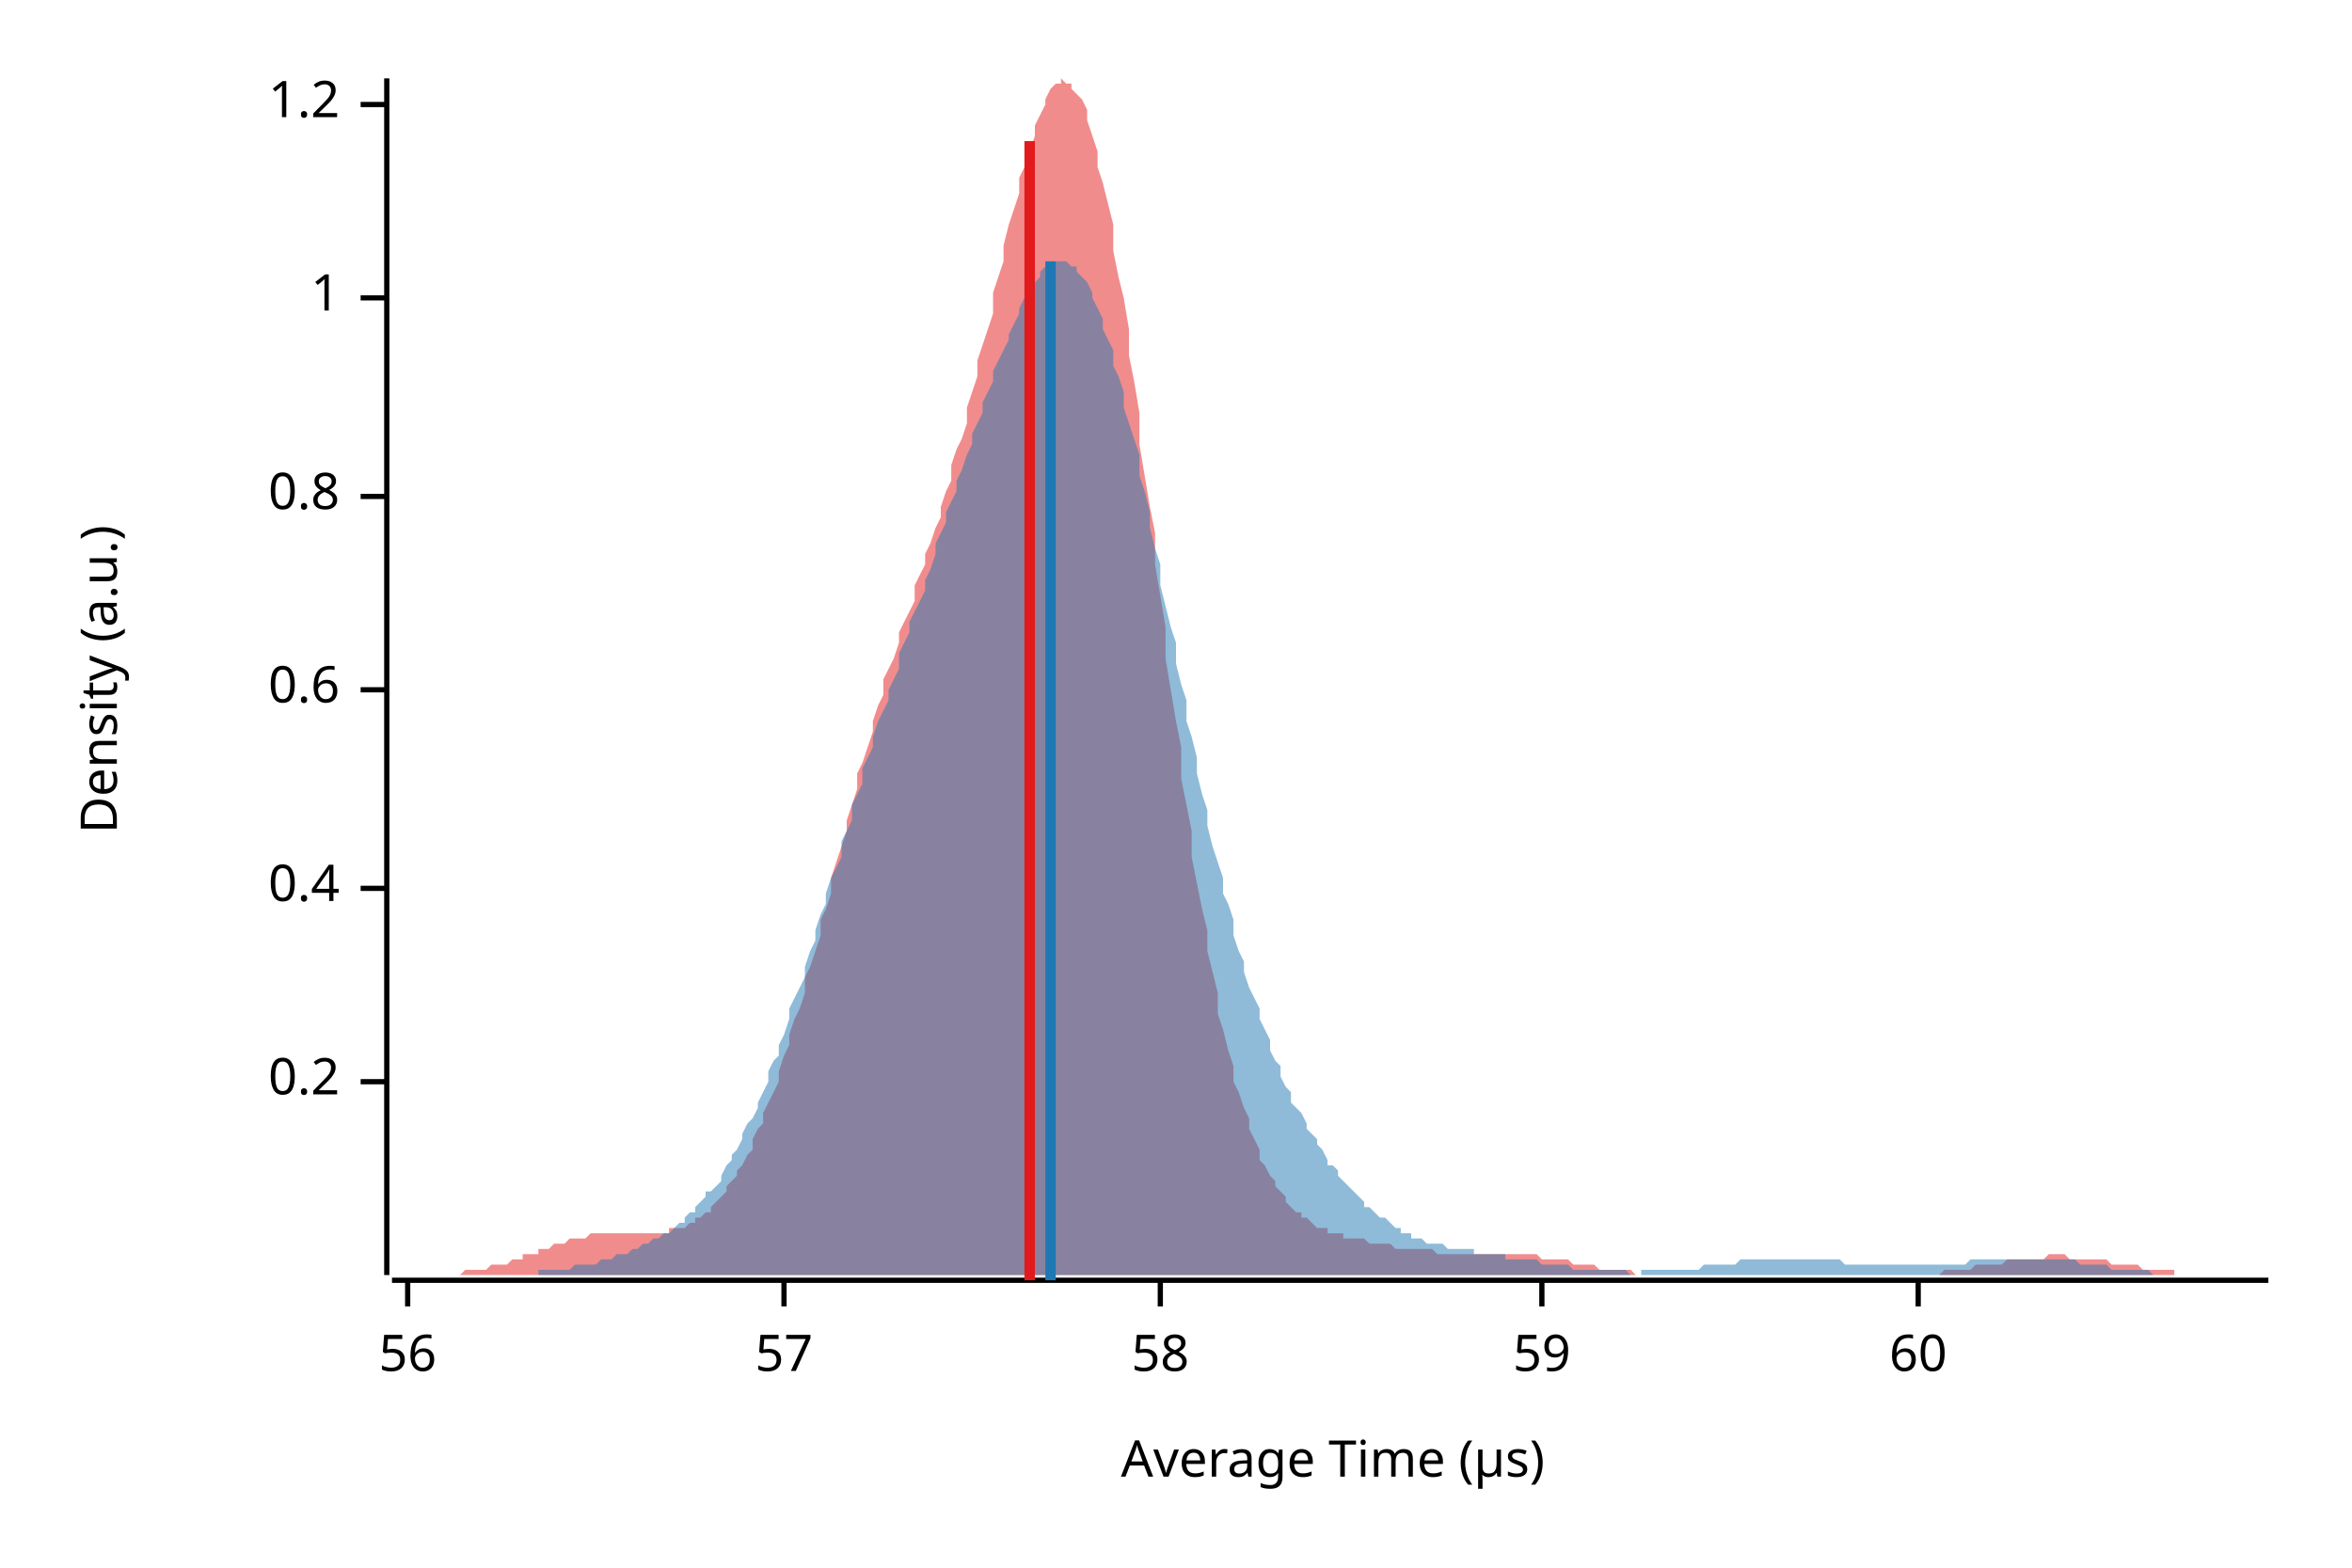
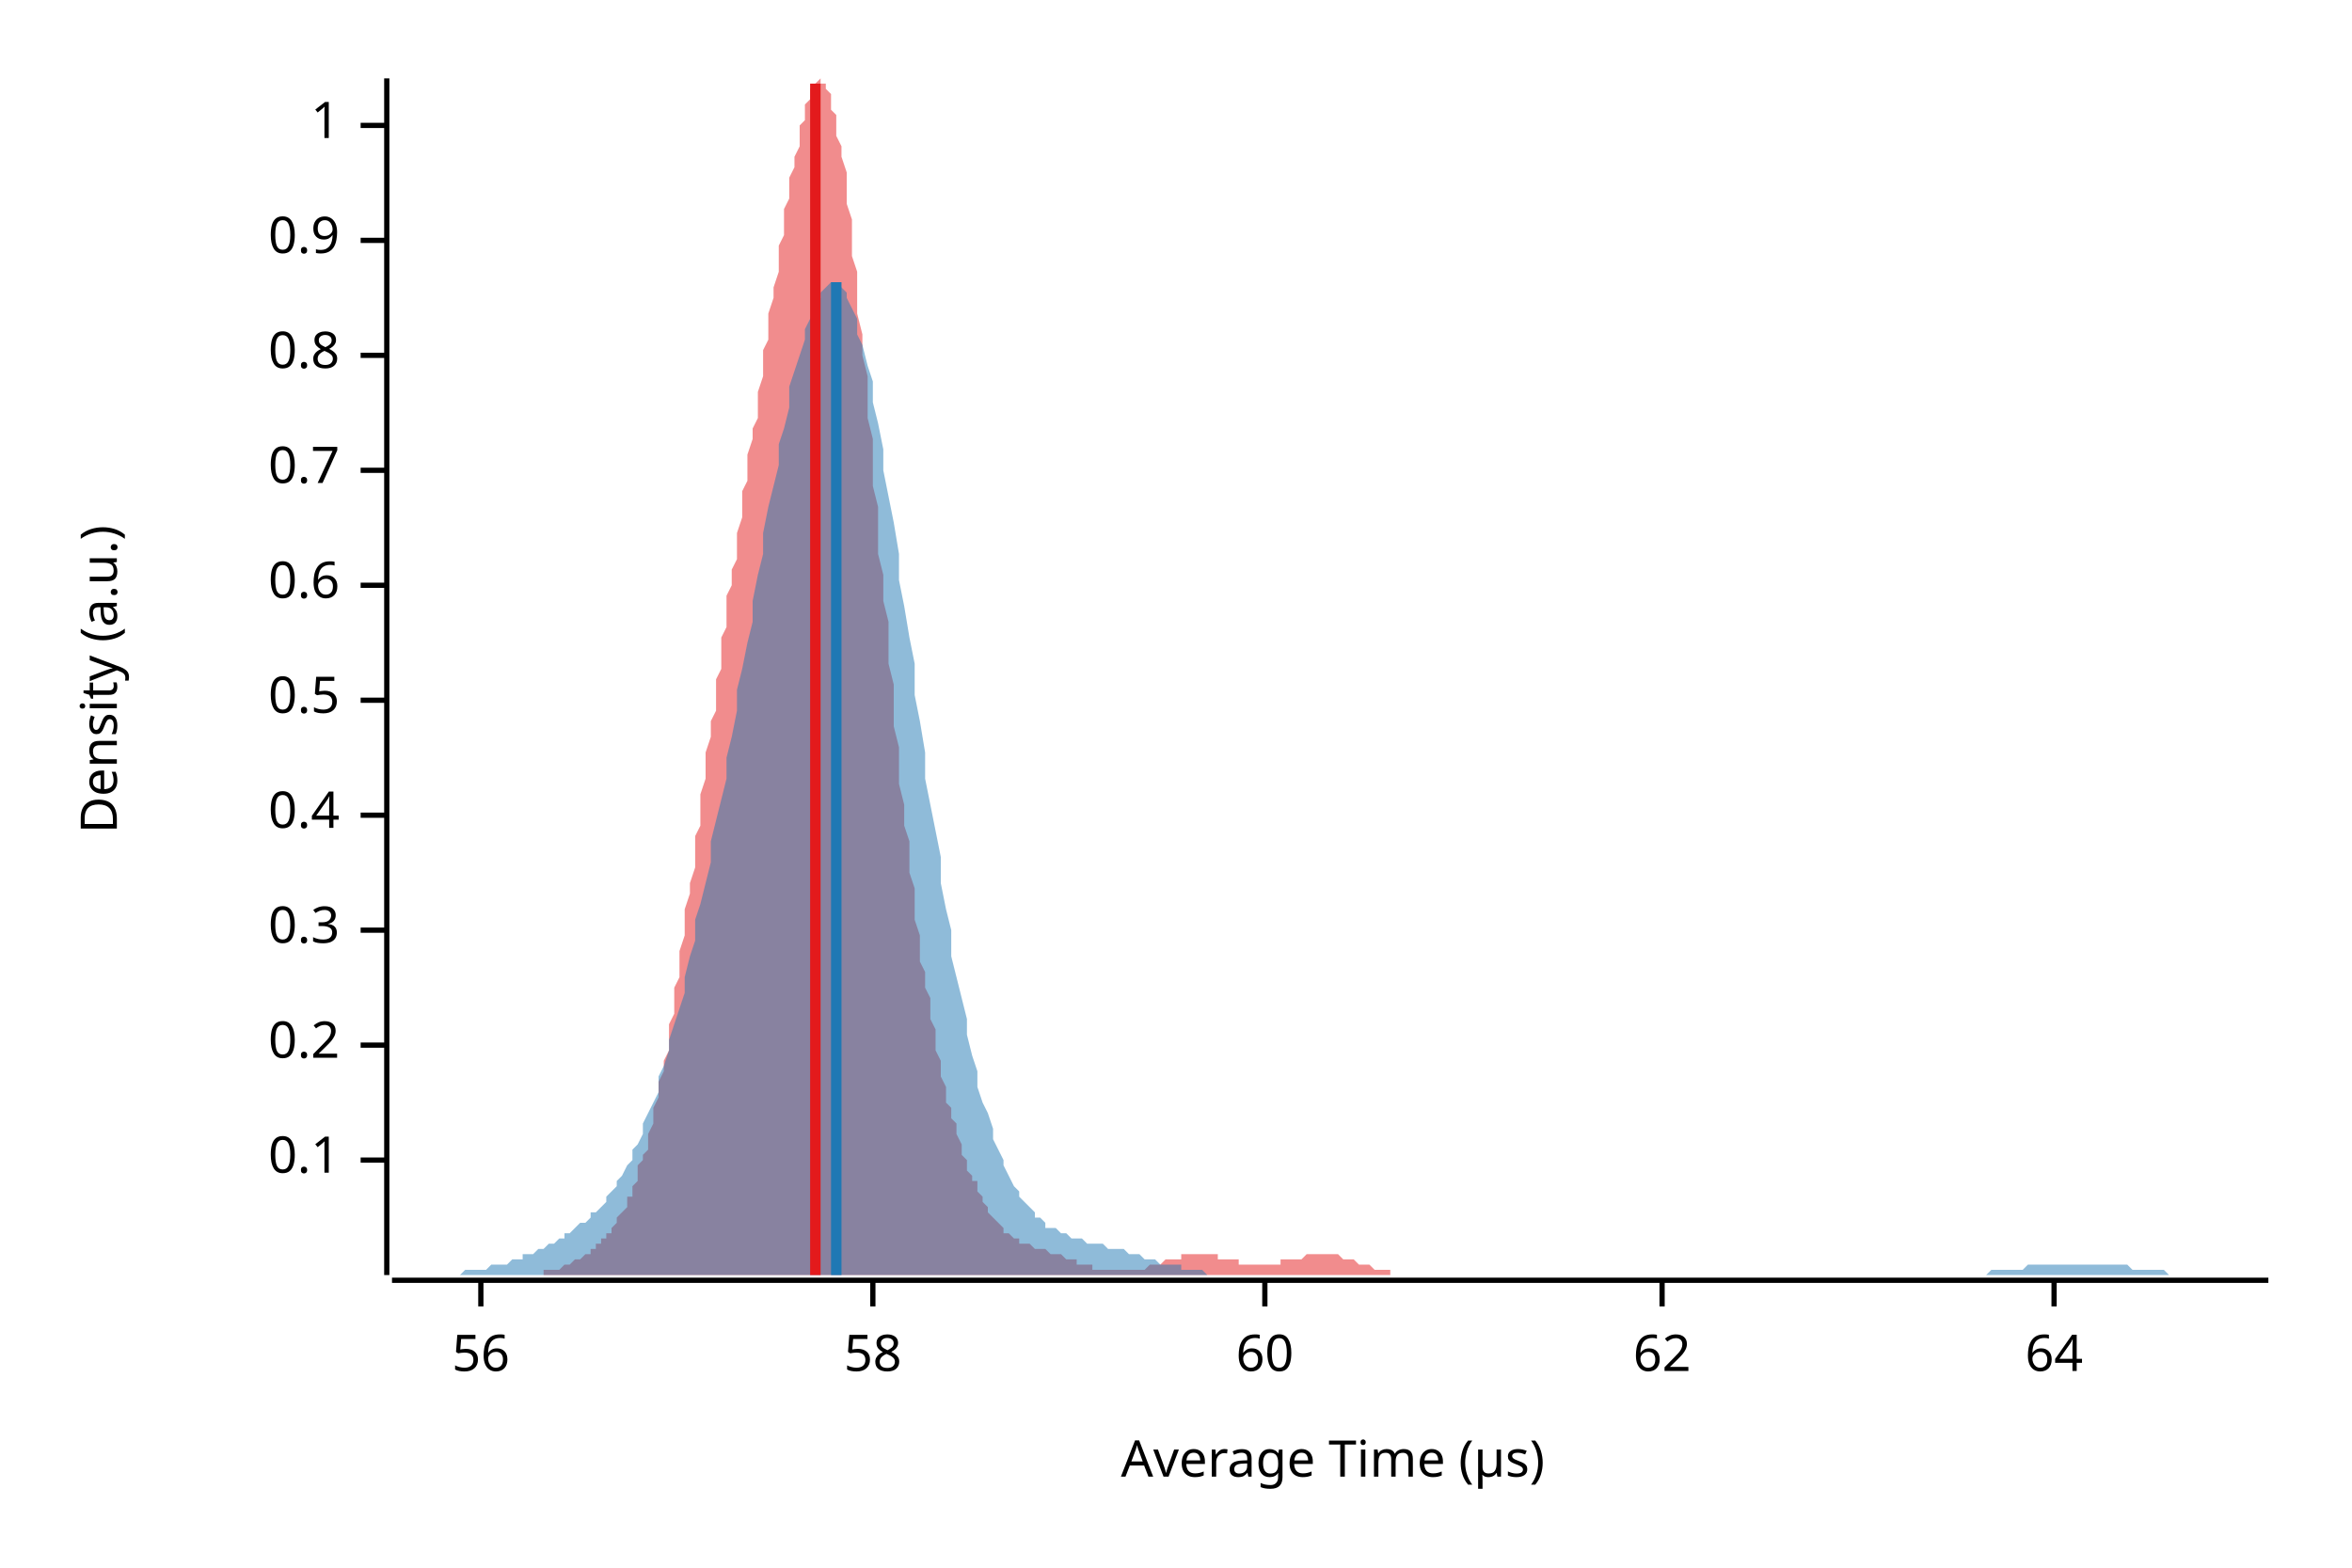
<svg xmlns="http://www.w3.org/2000/svg" width="450" height="300" viewBox="0 0 450 300">
  <text x="15" y="130" dy="0.76em" text-anchor="middle" font-family="sans-serif" font-size="9.677" opacity="1" fill="#000000" transform="rotate(270, 15, 130)">
Density (a.u.)
</text>
  <text x="255" y="285" dy="-0.5ex" text-anchor="middle" font-family="sans-serif" font-size="9.677" opacity="1" fill="#000000">
Average Time (µs)
</text>
  <polyline fill="none" opacity="1" stroke="#000000" stroke-width="1" points="74,15 74,244 " />
-   <text x="65" y="207" dy="0.5ex" text-anchor="end" font-family="sans-serif" font-size="9.677" opacity="1" fill="#000000">
+   <text x="65" y="222" dy="0.5ex" text-anchor="end" font-family="sans-serif" font-size="9.677" opacity="1" fill="#000000">
+ 0.1
+ </text>
+   <polyline fill="none" opacity="1" stroke="#000000" stroke-width="1" points="69,222 74,222 " />
+   <text x="65" y="200" dy="0.5ex" text-anchor="end" font-family="sans-serif" font-size="9.677" opacity="1" fill="#000000">
0.2
</text>
-   <polyline fill="none" opacity="1" stroke="#000000" stroke-width="1" points="69,207 74,207 " />
-   <text x="65" y="170" dy="0.5ex" text-anchor="end" font-family="sans-serif" font-size="9.677" opacity="1" fill="#000000">
+   <polyline fill="none" opacity="1" stroke="#000000" stroke-width="1" points="69,200 74,200 " />
+   <text x="65" y="178" dy="0.5ex" text-anchor="end" font-family="sans-serif" font-size="9.677" opacity="1" fill="#000000">
+ 0.3
+ </text>
+   <polyline fill="none" opacity="1" stroke="#000000" stroke-width="1" points="69,178 74,178 " />
+   <text x="65" y="156" dy="0.5ex" text-anchor="end" font-family="sans-serif" font-size="9.677" opacity="1" fill="#000000">
0.4
</text>
-   <polyline fill="none" opacity="1" stroke="#000000" stroke-width="1" points="69,170 74,170 " />
-   <text x="65" y="132" dy="0.5ex" text-anchor="end" font-family="sans-serif" font-size="9.677" opacity="1" fill="#000000">
+   <polyline fill="none" opacity="1" stroke="#000000" stroke-width="1" points="69,156 74,156 " />
+   <text x="65" y="134" dy="0.5ex" text-anchor="end" font-family="sans-serif" font-size="9.677" opacity="1" fill="#000000">
+ 0.5
+ </text>
+   <polyline fill="none" opacity="1" stroke="#000000" stroke-width="1" points="69,134 74,134 " />
+   <text x="65" y="112" dy="0.5ex" text-anchor="end" font-family="sans-serif" font-size="9.677" opacity="1" fill="#000000">
0.6
</text>
-   <polyline fill="none" opacity="1" stroke="#000000" stroke-width="1" points="69,132 74,132 " />
-   <text x="65" y="95" dy="0.5ex" text-anchor="end" font-family="sans-serif" font-size="9.677" opacity="1" fill="#000000">
+   <polyline fill="none" opacity="1" stroke="#000000" stroke-width="1" points="69,112 74,112 " />
+   <text x="65" y="90" dy="0.5ex" text-anchor="end" font-family="sans-serif" font-size="9.677" opacity="1" fill="#000000">
+ 0.7
+ </text>
+   <polyline fill="none" opacity="1" stroke="#000000" stroke-width="1" points="69,90 74,90 " />
+   <text x="65" y="68" dy="0.5ex" text-anchor="end" font-family="sans-serif" font-size="9.677" opacity="1" fill="#000000">
0.8
</text>
-   <polyline fill="none" opacity="1" stroke="#000000" stroke-width="1" points="69,95 74,95 " />
-   <text x="65" y="57" dy="0.5ex" text-anchor="end" font-family="sans-serif" font-size="9.677" opacity="1" fill="#000000">
+   <polyline fill="none" opacity="1" stroke="#000000" stroke-width="1" points="69,68 74,68 " />
+   <text x="65" y="46" dy="0.5ex" text-anchor="end" font-family="sans-serif" font-size="9.677" opacity="1" fill="#000000">
+ 0.9
+ </text>
+   <polyline fill="none" opacity="1" stroke="#000000" stroke-width="1" points="69,46 74,46 " />
+   <text x="65" y="24" dy="0.5ex" text-anchor="end" font-family="sans-serif" font-size="9.677" opacity="1" fill="#000000">
1
</text>
-   <polyline fill="none" opacity="1" stroke="#000000" stroke-width="1" points="69,57 74,57 " />
-   <text x="65" y="20" dy="0.5ex" text-anchor="end" font-family="sans-serif" font-size="9.677" opacity="1" fill="#000000">
- 1.2
- </text>
-   <polyline fill="none" opacity="1" stroke="#000000" stroke-width="1" points="69,20 74,20 " />
+   <polyline fill="none" opacity="1" stroke="#000000" stroke-width="1" points="69,24 74,24 " />
  <polyline fill="none" opacity="1" stroke="#000000" stroke-width="1" points="75,245 434,245 " />
-   <text x="78" y="255" dy="0.76em" text-anchor="middle" font-family="sans-serif" font-size="9.677" opacity="1" fill="#000000">
+   <text x="92" y="255" dy="0.76em" text-anchor="middle" font-family="sans-serif" font-size="9.677" opacity="1" fill="#000000">
56
</text>
-   <polyline fill="none" opacity="1" stroke="#000000" stroke-width="1" points="78,245 78,250 " />
-   <text x="150" y="255" dy="0.76em" text-anchor="middle" font-family="sans-serif" font-size="9.677" opacity="1" fill="#000000">
- 57
- </text>
-   <polyline fill="none" opacity="1" stroke="#000000" stroke-width="1" points="150,245 150,250 " />
-   <text x="222" y="255" dy="0.76em" text-anchor="middle" font-family="sans-serif" font-size="9.677" opacity="1" fill="#000000">
+   <polyline fill="none" opacity="1" stroke="#000000" stroke-width="1" points="92,245 92,250 " />
+   <text x="167" y="255" dy="0.76em" text-anchor="middle" font-family="sans-serif" font-size="9.677" opacity="1" fill="#000000">
58
</text>
-   <polyline fill="none" opacity="1" stroke="#000000" stroke-width="1" points="222,245 222,250 " />
-   <text x="295" y="255" dy="0.76em" text-anchor="middle" font-family="sans-serif" font-size="9.677" opacity="1" fill="#000000">
- 59
- </text>
-   <polyline fill="none" opacity="1" stroke="#000000" stroke-width="1" points="295,245 295,250 " />
-   <text x="367" y="255" dy="0.76em" text-anchor="middle" font-family="sans-serif" font-size="9.677" opacity="1" fill="#000000">
+   <polyline fill="none" opacity="1" stroke="#000000" stroke-width="1" points="167,245 167,250 " />
+   <text x="242" y="255" dy="0.76em" text-anchor="middle" font-family="sans-serif" font-size="9.677" opacity="1" fill="#000000">
60
</text>
-   <polyline fill="none" opacity="1" stroke="#000000" stroke-width="1" points="367,245 367,250 " />
-   <polygon opacity="0.5" fill="#E31A1C" points="75,244 75,244 76,244 77,244 77,244 78,244 79,244 80,244 80,244 81,244 82,244 82,244 83,244 84,244 85,244 85,244 86,244 87,244 87,244 88,244 89,243 90,243 90,243 91,243 92,243 92,243 93,243 94,242 95,242 95,242 96,242 97,242 98,241 98,241 99,241 100,241 100,240 101,240 102,240 103,240 103,239 104,239 105,239 105,239 106,238 107,238 108,238 108,238 109,237 110,237 110,237 111,237 112,237 113,236 113,236 114,236 115,236 116,236 116,236 117,236 118,236 118,236 119,236 120,236 121,236 121,236 122,236 123,236 123,236 124,236 125,236 126,236 126,236 127,236 128,236 128,235 129,235 130,235 131,235 131,235 132,234 133,234 133,233 134,233 135,232 136,232 136,231 137,230 138,229 139,228 139,227 140,226 141,225 141,224 142,223 143,221 144,220 144,218 145,216 146,215 146,213 147,211 148,209 149,207 149,205 150,202 151,200 151,198 152,195 153,193 154,190 154,187 155,185 156,182 157,179 157,176 158,174 159,171 159,168 160,165 161,162 162,159 162,157 163,154 164,151 164,148 165,146 166,143 167,140 167,138 168,135 169,133 169,130 170,128 171,126 172,123 172,121 173,119 174,117 175,115 175,112 176,110 177,108 177,106 178,104 179,101 180,99 180,97 181,94 182,92 182,89 183,86 184,84 185,81 185,78 186,75 187,72 187,69 188,66 189,63 190,60 190,56 191,53 192,50 192,47 193,43 194,40 195,37 195,34 196,32 197,29 198,26 198,24 199,22 200,20 200,19 201,17 202,16 203,16 203,15 204,16 205,16 205,17 206,18 207,19 208,21 208,23 209,26 210,29 210,32 211,35 212,39 213,43 213,48 214,53 215,57 216,63 216,68 217,73 218,79 218,85 219,91 220,97 221,102 221,108 222,114 223,120 223,126 224,132 225,138 226,143 226,149 227,154 228,159 228,164 229,169 230,174 231,178 231,182 232,186 233,190 233,194 234,197 235,201 236,204 236,207 237,209 238,212 239,214 239,216 240,218 241,220 241,222 242,223 243,225 244,226 244,227 245,228 246,229 246,230 247,231 248,232 249,232 249,233 250,233 251,234 251,234 252,235 253,235 254,235 254,236 255,236 256,236 257,236 257,237 258,237 259,237 259,237 260,237 261,237 262,238 262,238 263,238 264,238 264,238 265,238 266,238 267,239 267,239 268,239 269,239 269,239 270,239 271,239 272,239 272,239 273,239 274,239 275,240 275,240 276,240 277,240 277,240 278,240 279,240 280,240 280,240 281,240 282,240 282,240 283,240 284,240 285,240 285,240 286,240 287,240 287,240 288,240 289,240 290,240 290,240 291,240 292,240 292,240 293,240 294,240 295,241 295,241 296,241 297,241 298,241 298,241 299,241 300,241 300,241 301,242 302,242 303,242 303,242 304,242 305,242 305,242 306,243 307,243 308,243 308,243 309,243 310,243 310,243 311,243 312,243 313,244 313,244 314,244 315,244 316,244 316,244 317,244 318,244 318,244 319,244 320,244 321,244 321,244 322,244 323,244 323,244 324,244 325,244 326,244 326,244 327,244 328,244 328,244 329,244 330,244 331,244 331,244 332,244 333,244 333,244 334,244 335,244 336,244 336,244 337,244 338,244 339,244 339,244 340,244 341,244 341,244 342,244 343,244 344,244 344,244 345,244 346,244 346,244 347,244 348,244 349,244 349,244 350,244 351,244 351,244 352,244 353,244 354,244 354,244 355,244 356,244 357,244 357,244 358,244 359,244 359,244 360,244 361,244 362,244 362,244 363,244 364,244 364,244 365,244 366,244 367,244 367,244 368,244 369,244 369,244 370,244 371,244 372,243 372,243 373,243 374,243 375,243 375,243 376,243 377,243 377,243 378,242 379,242 380,242 380,242 381,242 382,242 382,242 383,242 384,241 385,241 385,241 386,241 387,241 387,241 388,241 389,241 390,241 390,241 391,241 392,240 392,240 393,240 394,240 395,240 395,240 396,241 397,241 398,241 398,241 399,241 400,241 400,241 401,241 402,241 403,241 403,241 404,242 405,242 405,242 406,242 407,242 408,242 408,242 409,242 410,243 410,243 411,243 412,243 413,243 413,243 414,243 415,243 416,243 416,244 417,244 418,244 418,244 419,244 420,244 421,244 421,244 422,244 423,244 423,244 424,244 425,244 426,244 426,244 427,244 428,244 428,244 429,244 430,244 431,244 431,244 432,244 433,244 434,244 434,244 75,244 " />
-   <polygon opacity="0.5" fill="#1F78B4" points="84,244 85,244 85,244 86,244 87,244 87,244 88,244 89,244 90,244 90,244 91,244 92,244 92,244 93,244 94,244 94,244 95,244 96,244 97,244 97,244 98,244 99,244 99,244 100,244 101,244 101,244 102,244 103,244 103,243 104,243 105,243 106,243 106,243 107,243 108,243 108,243 109,243 110,242 110,242 111,242 112,242 113,242 113,242 114,242 115,241 115,241 116,241 117,241 117,241 118,240 119,240 119,240 120,240 121,239 122,239 122,239 123,238 124,238 124,238 125,237 126,237 126,237 127,236 128,236 129,235 129,235 130,234 131,234 131,233 132,232 133,232 133,231 134,230 135,229 135,228 136,228 137,227 138,226 138,225 139,223 140,222 140,221 141,220 142,218 142,217 143,215 144,214 145,212 145,211 146,209 147,207 147,205 148,203 149,202 149,200 150,198 151,195 151,193 152,191 153,189 154,187 154,185 155,182 156,180 156,178 157,175 158,173 158,171 159,168 160,166 161,164 161,161 162,159 163,157 163,154 164,152 165,150 165,147 166,145 167,143 167,141 168,138 169,136 170,134 170,132 171,130 172,128 172,125 173,123 174,121 174,119 175,117 176,115 177,113 177,111 178,109 179,106 179,104 180,102 181,100 181,98 182,96 183,94 183,92 184,90 185,87 186,85 186,83 187,81 188,79 188,77 189,75 190,73 190,71 191,69 192,67 193,65 193,64 194,62 195,60 195,59 196,57 197,56 197,55 198,54 199,53 199,52 200,51 201,51 202,50 202,50 203,50 204,50 204,50 205,51 206,51 206,52 207,53 208,54 209,56 209,57 210,59 211,61 211,63 212,65 213,67 213,70 214,72 215,75 215,78 216,81 217,84 218,87 218,91 219,94 220,98 220,101 221,105 222,108 222,112 223,116 224,120 225,123 225,127 226,131 227,134 227,138 228,141 229,145 229,148 230,152 231,155 231,158 232,162 233,165 234,168 234,171 235,173 236,176 236,179 237,182 238,184 238,186 239,189 240,191 241,193 241,195 242,197 243,199 243,201 244,203 245,204 245,206 246,208 247,209 247,211 248,212 249,213 250,215 250,216 251,217 252,218 252,219 253,220 254,222 254,223 255,223 256,224 256,225 257,226 258,227 259,228 259,228 260,229 261,230 261,231 262,231 263,232 263,232 264,233 265,233 266,234 266,234 267,235 268,235 268,236 269,236 270,236 270,237 271,237 272,237 272,237 273,238 274,238 275,238 275,238 276,238 277,239 277,239 278,239 279,239 279,239 280,239 281,239 282,239 282,240 283,240 284,240 284,240 285,240 286,240 286,240 287,240 288,240 288,241 289,241 290,241 291,241 291,241 292,241 293,241 293,241 294,241 295,242 295,242 296,242 297,242 298,242 298,242 299,242 300,242 300,242 301,243 302,243 302,243 303,243 304,243 304,243 305,243 306,243 307,243 307,243 308,243 309,243 309,243 310,243 311,243 311,243 312,244 313,244 314,244 314,243 315,243 316,243 316,243 317,243 318,243 318,243 319,243 320,243 320,243 321,243 322,243 323,243 323,243 324,243 325,243 325,243 326,242 327,242 327,242 328,242 329,242 330,242 330,242 331,242 332,242 332,242 333,241 334,241 334,241 335,241 336,241 336,241 337,241 338,241 339,241 339,241 340,241 341,241 341,241 342,241 343,241 343,241 344,241 345,241 346,241 346,241 347,241 348,241 348,241 349,241 350,241 350,241 351,241 352,241 352,241 353,242 354,242 355,242 355,242 356,242 357,242 357,242 358,242 359,242 359,242 360,242 361,242 362,242 362,242 363,242 364,242 364,242 365,242 366,242 366,242 367,242 368,242 368,242 369,242 370,242 371,242 371,242 372,242 373,242 373,242 374,242 375,242 375,242 376,242 377,241 378,241 378,241 379,241 380,241 380,241 381,241 382,241 382,241 383,241 384,241 384,241 385,241 386,241 387,241 387,241 388,241 389,241 389,241 390,241 391,241 391,241 392,241 393,241 394,241 394,241 395,241 396,241 396,241 397,241 398,242 398,242 399,242 400,242 400,242 401,242 402,242 403,242 403,242 404,243 405,243 405,243 406,243 407,243 407,243 408,243 409,243 410,243 410,243 411,243 412,244 412,244 413,244 414,244 414,244 415,244 416,244 416,244 417,244 418,244 419,244 419,244 420,244 421,244 421,244 422,244 423,244 423,244 424,244 425,244 425,244 426,244 427,244 428,244 428,244 429,244 430,244 430,244 431,244 431,244 84,244 " />
-   <polyline fill="none" opacity="1" stroke="#E31A1C" stroke-width="2" points="197,245 197,27 " />
-   <polyline fill="none" opacity="1" stroke="#1F78B4" stroke-width="2" points="201,245 201,50 " />
+   <polyline fill="none" opacity="1" stroke="#000000" stroke-width="1" points="242,245 242,250 " />
+   <text x="318" y="255" dy="0.76em" text-anchor="middle" font-family="sans-serif" font-size="9.677" opacity="1" fill="#000000">
+ 62
+ </text>
+   <polyline fill="none" opacity="1" stroke="#000000" stroke-width="1" points="318,245 318,250 " />
+   <text x="393" y="255" dy="0.76em" text-anchor="middle" font-family="sans-serif" font-size="9.677" opacity="1" fill="#000000">
+ 64
+ </text>
+   <polyline fill="none" opacity="1" stroke="#000000" stroke-width="1" points="393,245 393,250 " />
+   <polygon opacity="0.5" fill="#E31A1C" points="95,244 95,244 96,244 96,244 96,244 97,244 97,244 97,244 98,244 98,244 99,244 99,244 99,244 100,244 100,244 100,244 101,244 101,244 101,244 102,244 102,244 102,244 103,244 103,244 104,244 104,244 104,243 105,243 105,243 105,243 106,243 106,243 106,243 107,243 107,243 108,242 108,242 108,242 109,242 109,242 109,242 110,241 110,241 110,241 111,241 111,241 112,240 112,240 112,240 113,240 113,239 113,239 114,239 114,238 114,238 115,238 115,237 116,237 116,237 116,236 117,236 117,235 117,235 118,234 118,234 118,233 119,232 119,232 120,231 120,230 120,229 121,229 121,228 121,227 122,226 122,225 122,223 123,222 123,221 124,220 124,218 124,217 125,215 125,214 125,212 126,210 126,208 126,207 127,205 127,203 128,201 128,198 128,196 129,194 129,192 129,189 130,187 130,184 130,182 131,179 131,177 131,174 132,171 132,169 133,166 133,163 133,160 134,158 134,155 134,152 135,149 135,147 135,144 136,141 136,138 137,136 137,133 137,130 138,128 138,125 138,122 139,120 139,117 139,114 140,112 140,109 141,107 141,104 141,102 142,99 142,97 142,94 143,92 143,89 143,87 144,84 144,82 145,80 145,77 145,75 146,72 146,70 146,67 147,65 147,62 147,60 148,57 148,55 149,52 149,50 149,47 150,45 150,43 150,40 151,38 151,36 151,34 152,32 152,30 153,28 153,26 153,24 154,23 154,21 154,20 155,19 155,18 155,17 156,16 156,16 156,16 157,15 157,16 158,16 158,16 158,17 159,18 159,19 159,21 160,22 160,24 160,26 161,28 161,30 162,33 162,36 162,39 163,42 163,45 163,49 164,52 164,56 164,60 165,64 165,68 166,72 166,76 166,80 167,84 167,89 167,93 168,97 168,102 168,106 169,110 169,115 170,119 170,123 170,127 171,131 171,135 171,139 172,143 172,147 172,150 173,154 173,158 174,161 174,164 174,167 175,170 175,173 175,176 176,179 176,182 176,184 177,186 177,189 178,191 178,193 178,195 179,197 179,199 179,201 180,203 180,205 180,206 181,208 181,209 181,211 182,212 182,214 183,215 183,216 183,217 184,219 184,220 184,221 185,222 185,223 185,224 186,225 186,226 187,226 187,227 187,228 188,229 188,230 188,230 189,231 189,231 189,232 190,233 190,233 191,234 191,234 191,234 192,235 192,235 192,236 193,236 193,236 193,236 194,237 194,237 195,237 195,237 195,238 196,238 196,238 196,238 197,238 197,238 197,238 198,239 198,239 199,239 199,239 199,239 200,239 200,239 200,239 201,240 201,240 201,240 202,240 202,240 203,240 203,240 203,240 204,241 204,241 204,241 205,241 205,241 205,241 206,241 206,242 207,242 207,242 207,242 208,242 208,242 208,242 209,242 209,243 209,243 210,243 210,243 210,243 211,243 211,243 212,243 212,243 212,243 213,243 213,243 213,243 214,243 214,243 214,243 215,243 215,243 216,243 216,243 216,243 217,243 217,243 217,243 218,243 218,243 218,243 219,243 219,243 220,242 220,242 220,242 221,242 221,242 221,242 222,242 222,242 222,242 223,241 223,241 224,241 224,241 224,241 225,241 225,241 225,241 226,241 226,240 226,240 227,240 227,240 228,240 228,240 228,240 229,240 229,240 229,240 230,240 230,240 230,240 231,240 231,240 232,240 232,240 232,240 233,240 233,240 233,241 234,241 234,241 234,241 235,241 235,241 235,241 236,241 236,241 237,241 237,241 237,242 238,242 238,242 238,242 239,242 239,242 239,242 240,242 240,242 241,242 241,242 241,242 242,242 242,242 242,242 243,242 243,242 243,242 244,242 244,242 245,242 245,242 245,241 246,241 246,241 246,241 247,241 247,241 247,241 248,241 248,241 249,241 249,241 249,241 250,240 250,240 250,240 251,240 251,240 251,240 252,240 252,240 253,240 253,240 253,240 254,240 254,240 254,240 255,240 255,240 255,240 256,240 256,240 257,241 257,241 257,241 258,241 258,241 258,241 259,241 259,241 259,241 260,242 260,242 261,242 261,242 261,242 262,242 262,242 262,242 263,243 263,243 263,243 264,243 264,243 264,243 265,243 265,243 266,243 266,243 266,244 267,244 267,244 267,244 268,244 268,244 268,244 269,244 269,244 270,244 270,244 270,244 271,244 271,244 271,244 272,244 272,244 272,244 273,244 273,244 274,244 274,244 274,244 275,244 275,244 275,244 276,244 276,244 95,244 " />
+   <polygon opacity="0.5" fill="#1F78B4" points="75,244 75,244 76,244 77,244 77,244 78,244 79,244 80,244 80,244 81,244 82,244 82,244 83,244 84,244 85,244 85,244 86,244 87,244 87,244 88,244 89,243 90,243 90,243 91,243 92,243 92,243 93,243 94,242 95,242 95,242 96,242 97,242 98,241 98,241 99,241 100,241 100,240 101,240 102,240 103,239 103,239 104,239 105,238 105,238 106,238 107,237 108,237 108,236 109,236 110,235 110,235 111,234 112,234 113,233 113,232 114,232 115,231 116,230 116,229 117,228 118,227 118,226 119,225 120,223 121,222 121,220 122,219 123,217 123,215 124,213 125,211 126,209 126,206 127,204 128,201 128,199 129,196 130,193 131,190 131,187 132,183 133,180 133,176 134,173 135,169 136,165 136,161 137,157 138,153 139,149 139,145 140,141 141,136 141,132 142,128 143,123 144,119 144,115 145,110 146,106 146,102 147,97 148,93 149,89 149,85 150,82 151,78 151,74 152,71 153,68 154,65 154,63 155,61 156,59 157,57 157,56 158,55 159,54 159,54 160,54 161,55 162,56 162,57 163,59 164,61 164,64 165,66 166,70 167,73 167,77 168,81 169,86 169,90 170,95 171,100 172,106 172,111 173,116 174,122 175,127 175,133 176,138 177,144 177,149 178,154 179,159 180,164 180,169 181,174 182,178 182,183 183,187 184,191 185,195 185,198 186,202 187,205 187,208 188,211 189,213 190,216 190,218 191,220 192,222 192,223 193,225 194,227 195,228 195,229 196,230 197,231 198,232 198,233 199,233 200,234 200,235 201,235 202,235 203,236 203,236 204,236 205,237 205,237 206,237 207,237 208,238 208,238 209,238 210,238 210,238 211,238 212,239 213,239 213,239 214,239 215,239 216,240 216,240 217,240 218,240 218,240 219,241 220,241 221,241 221,241 222,242 223,242 223,242 224,242 225,242 226,242 226,243 227,243 228,243 228,243 229,243 230,243 231,244 231,244 232,244 233,244 233,244 234,244 235,244 236,244 236,244 237,244 238,244 239,244 239,244 240,244 241,244 241,244 242,244 243,244 244,244 244,244 245,244 246,244 246,244 247,244 248,244 249,244 249,244 250,244 251,244 251,244 252,244 253,244 254,244 254,244 255,244 256,244 257,244 257,244 258,244 259,244 259,244 260,244 261,244 262,244 262,244 263,244 264,244 264,244 265,244 266,244 267,244 267,244 268,244 269,244 269,244 270,244 271,244 272,244 272,244 273,244 274,244 275,244 275,244 276,244 277,244 277,244 278,244 279,244 280,244 280,244 281,244 282,244 282,244 283,244 284,244 285,244 285,244 286,244 287,244 287,244 288,244 289,244 290,244 290,244 291,244 292,244 292,244 293,244 294,244 295,244 295,244 296,244 297,244 298,244 298,244 299,244 300,244 300,244 301,244 302,244 303,244 303,244 304,244 305,244 305,244 306,244 307,244 308,244 308,244 309,244 310,244 310,244 311,244 312,244 313,244 313,244 314,244 315,244 316,244 316,244 317,244 318,244 318,244 319,244 320,244 321,244 321,244 322,244 323,244 323,244 324,244 325,244 326,244 326,244 327,244 328,244 328,244 329,244 330,244 331,244 331,244 332,244 333,244 333,244 334,244 335,244 336,244 336,244 337,244 338,244 339,244 339,244 340,244 341,244 341,244 342,244 343,244 344,244 344,244 345,244 346,244 346,244 347,244 348,244 349,244 349,244 350,244 351,244 351,244 352,244 353,244 354,244 354,244 355,244 356,244 357,244 357,244 358,244 359,244 359,244 360,244 361,244 362,244 362,244 363,244 364,244 364,244 365,244 366,244 367,244 367,244 368,244 369,244 369,244 370,244 371,244 372,244 372,244 373,244 374,244 375,244 375,244 376,244 377,244 377,244 378,244 379,244 380,244 380,244 381,243 382,243 382,243 383,243 384,243 385,243 385,243 386,243 387,243 387,243 388,242 389,242 390,242 390,242 391,242 392,242 392,242 393,242 394,242 395,242 395,242 396,242 397,242 398,242 398,242 399,242 400,242 400,242 401,242 402,242 403,242 403,242 404,242 405,242 405,242 406,242 407,242 408,243 408,243 409,243 410,243 410,243 411,243 412,243 413,243 413,243 414,243 415,244 416,244 416,244 417,244 418,244 418,244 419,244 420,244 421,244 421,244 422,244 423,244 423,244 424,244 425,244 426,244 426,244 427,244 428,244 428,244 429,244 430,244 431,244 431,244 432,244 433,244 434,244 434,244 75,244 " />
+   <polyline fill="none" opacity="1" stroke="#E31A1C" stroke-width="2" points="156,244 156,16 " />
+   <polyline fill="none" opacity="1" stroke="#1F78B4" stroke-width="2" points="160,244 160,54 " />
</svg>
